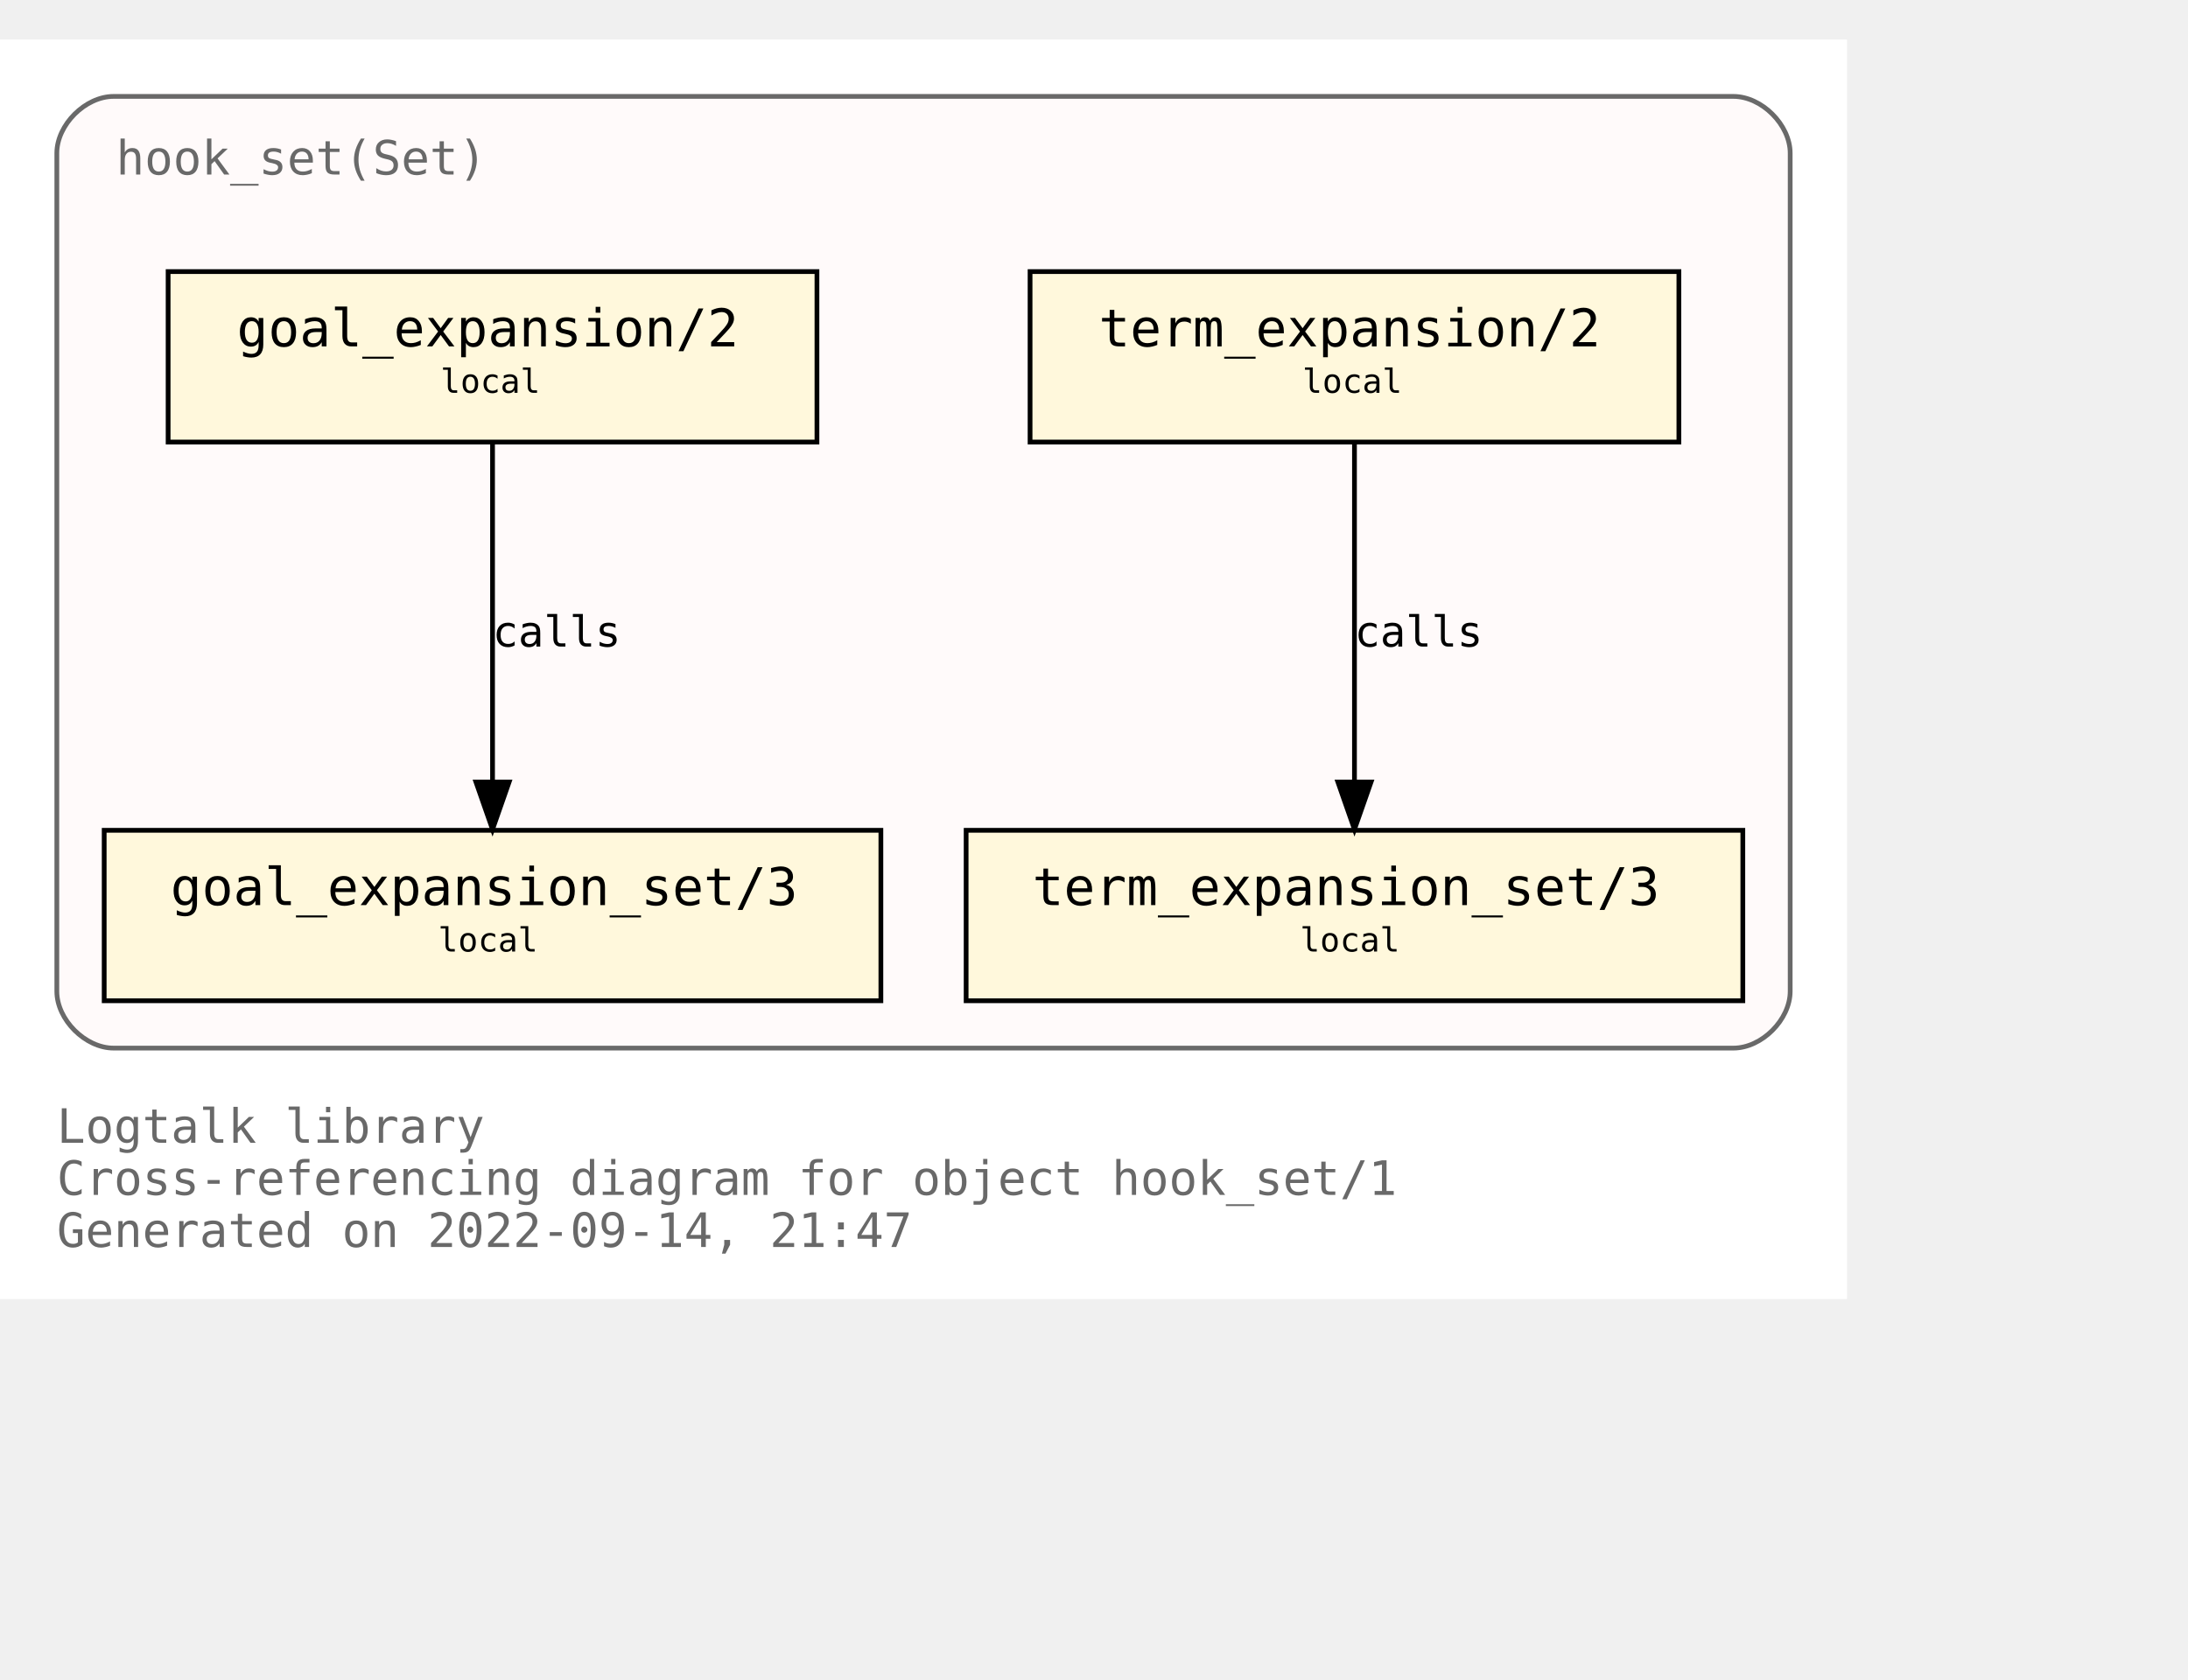
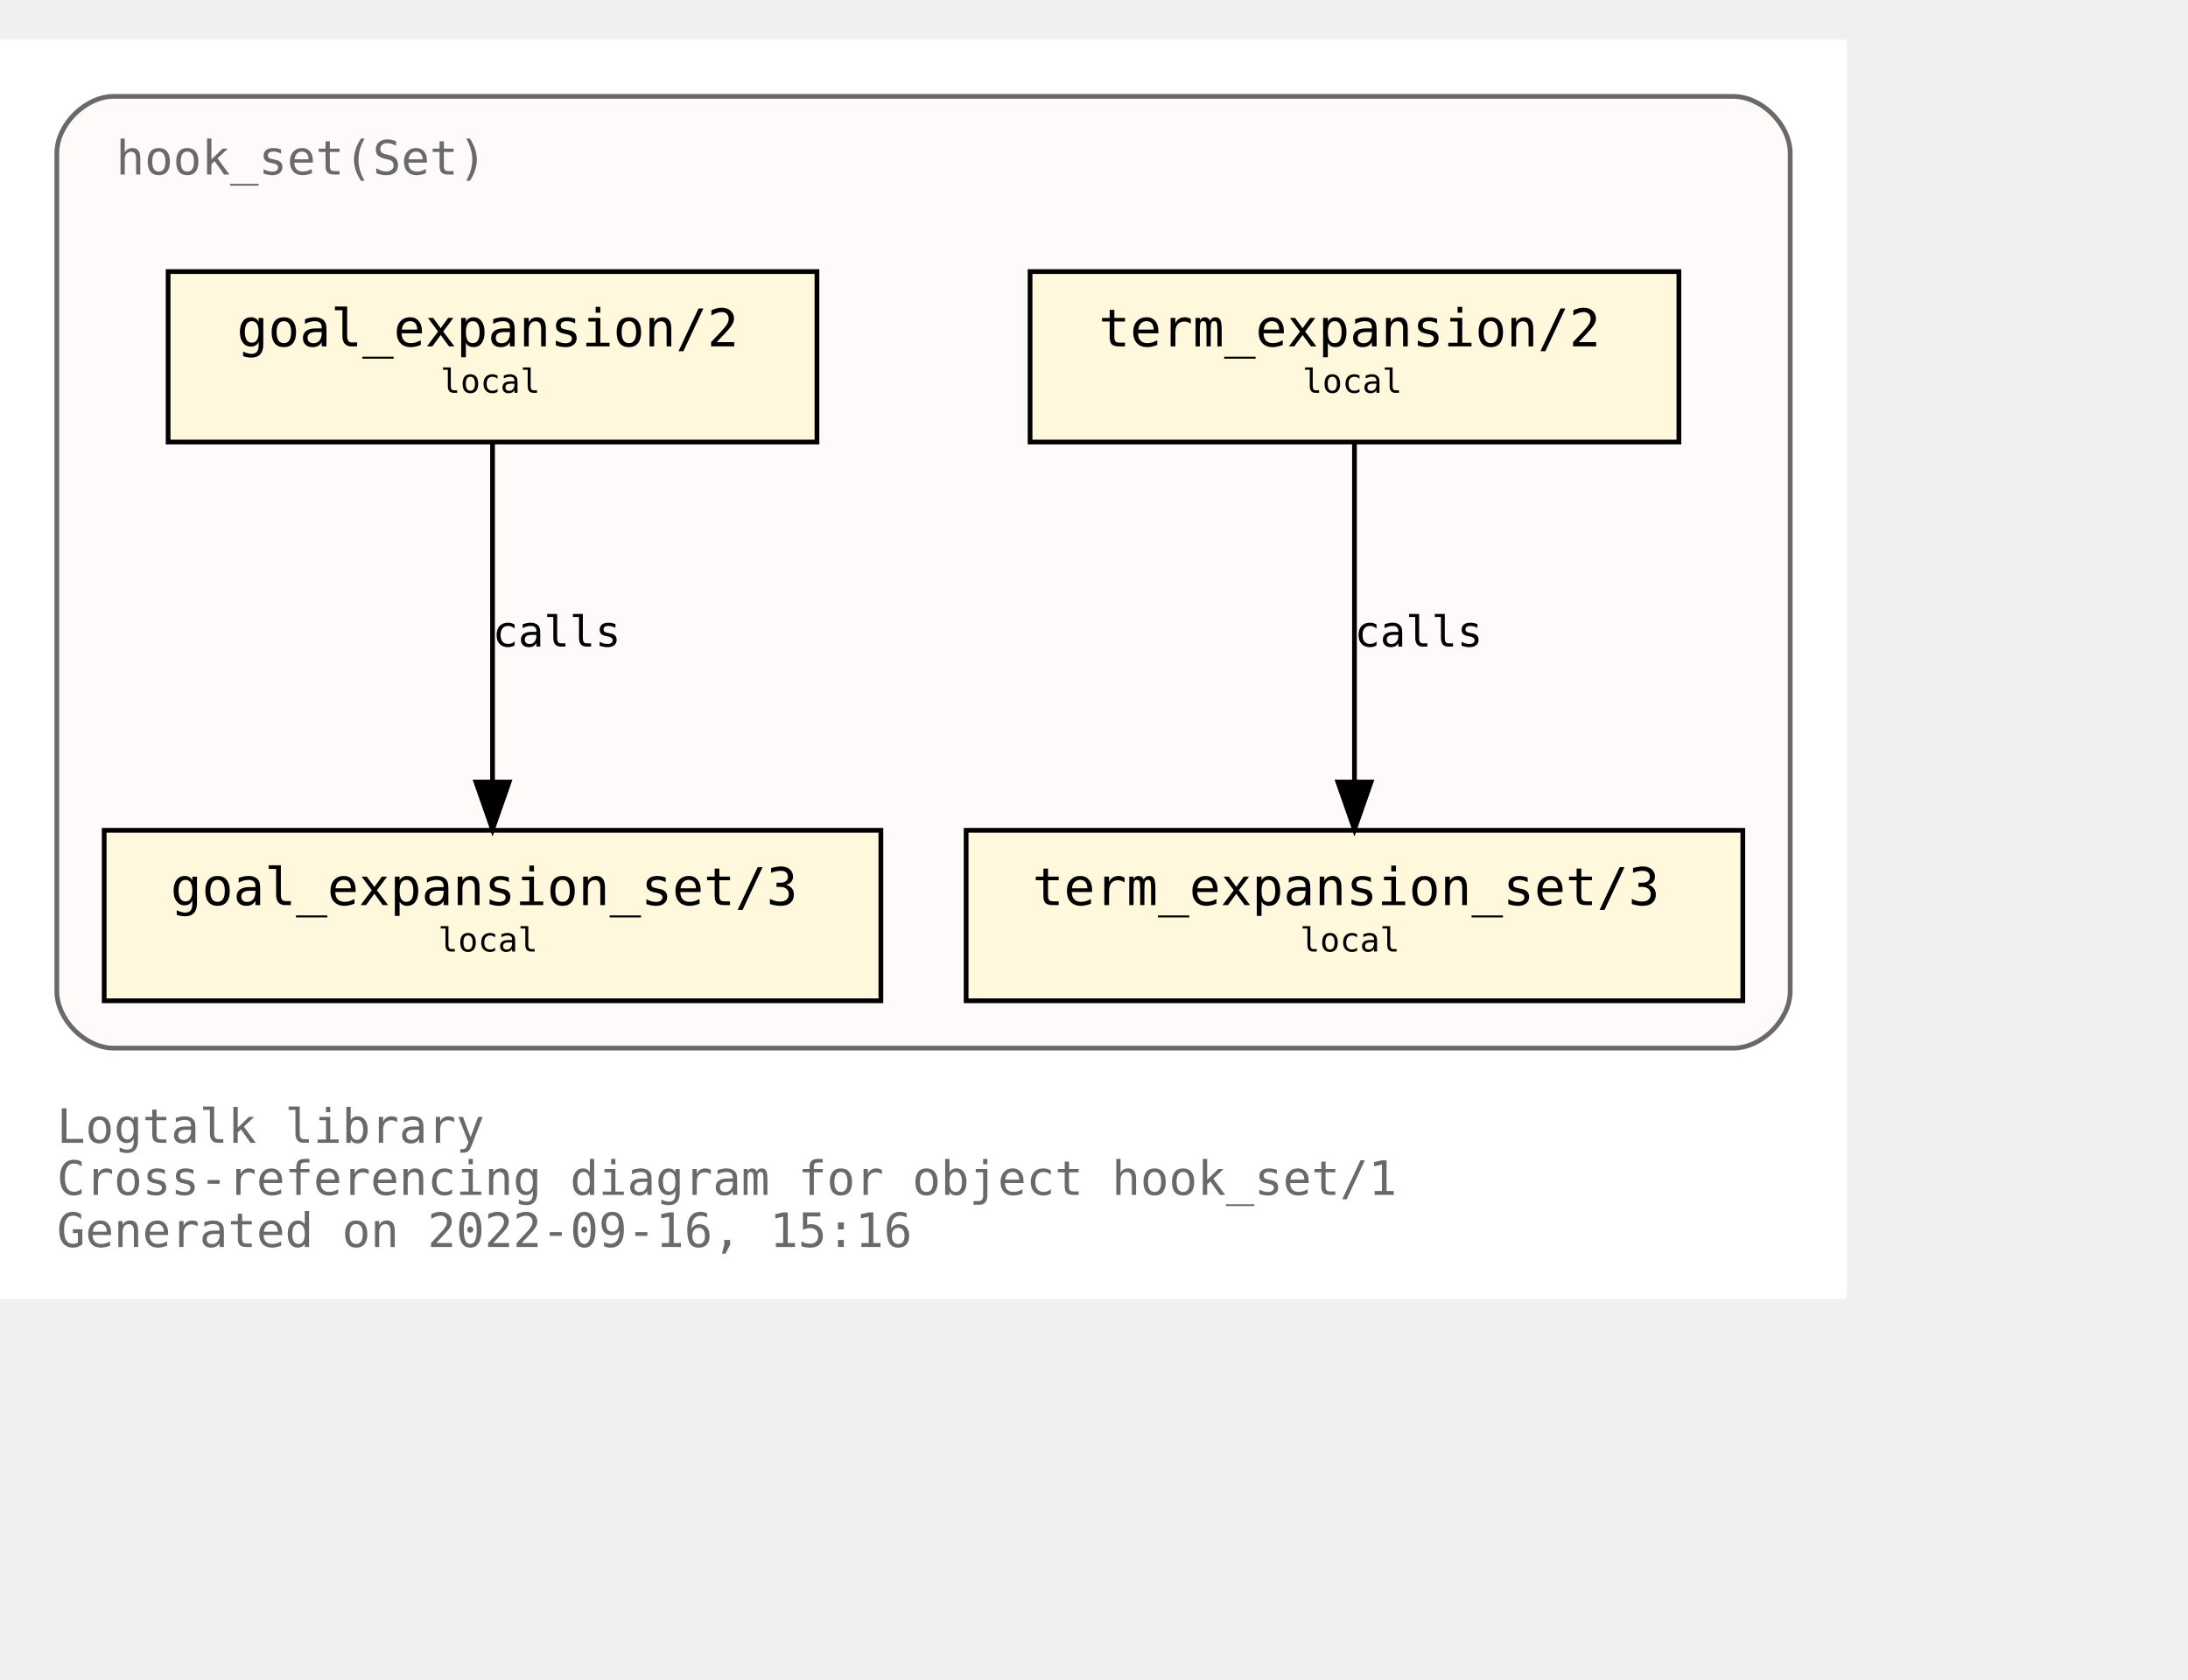
<svg xmlns="http://www.w3.org/2000/svg" xmlns:xlink="http://www.w3.org/1999/xlink" width="534pt" height="410pt" viewBox="72.00 72.00 462.00 338.00">
  <g id="graph0" class="graph" transform="scale(1 1) rotate(0) translate(76 334)">
    <polygon fill="white" stroke="transparent" points="-4,4 -4,-262 386,-262 386,4 -4,4" />
    <text text-anchor="start" x="8" y="-29" font-family="Monospace" font-size="10.00" fill="dimgray">Logtalk library</text>
    <text text-anchor="start" x="8" y="-18" font-family="Monospace" font-size="10.00" fill="dimgray">Cross-referencing diagram for object hook_set/1</text>
-     <text text-anchor="start" x="8" y="-7" font-family="Monospace" font-size="10.00" fill="dimgray">Generated on 2022-09-14, 21:47</text>
+     <text text-anchor="start" x="8" y="-7" font-family="Monospace" font-size="10.00" fill="dimgray">Generated on 2022-09-16, 15:16</text>
    <g id="clust1" class="cluster">
      <g id="a_clust1">
        <a xlink:title="hook_set(Set)">
          <path fill="snow" stroke="dimgray" d="M20,-49C20,-49 362,-49 362,-49 368,-49 374,-55 374,-61 374,-61 374,-238 374,-238 374,-244 368,-250 362,-250 362,-250 20,-250 20,-250 14,-250 8,-244 8,-238 8,-238 8,-61 8,-61 8,-55 14,-49 20,-49" />
          <g id="a_clust1_0">
-             <a xlink:href="https://github.com/LogtalkDotOrg/logtalk3/tree/e74494ee81fba3b951750c186792faed9ce7bc96/library/hook_flows/hook_set.lgt" xlink:title="https://github.com/LogtalkDotOrg/logtalk3/tree/e74494ee81fba3b951750c186792faed9ce7bc96/library/hook_flows/hook_set.lgt">
+             <a xlink:href="https://github.com/LogtalkDotOrg/logtalk3/tree/b0f0197718b939aa36f07c01fb7b56a8811dd19b/library/hook_flows/hook_set.lgt" xlink:title="https://github.com/LogtalkDotOrg/logtalk3/tree/b0f0197718b939aa36f07c01fb7b56a8811dd19b/library/hook_flows/hook_set.lgt">
              <text text-anchor="start" x="20.5" y="-233.5" font-family="Monospace" font-size="10.00" fill="dimgray">hook_set(Set)</text>
            </a>
          </g>
        </a>
      </g>
    </g>
    <g id="node1" class="node">
      <g id="a_node1">
-         <a xlink:href="https://github.com/LogtalkDotOrg/logtalk3/tree/e74494ee81fba3b951750c186792faed9ce7bc96/library/hook_flows/hook_set.lgt#L40" xlink:title="https://github.com/LogtalkDotOrg/logtalk3/tree/e74494ee81fba3b951750c186792faed9ce7bc96/library/hook_flows/hook_set.lgt#L40">
+         <a xlink:href="https://github.com/LogtalkDotOrg/logtalk3/tree/b0f0197718b939aa36f07c01fb7b56a8811dd19b/library/hook_flows/hook_set.lgt#L40" xlink:title="https://github.com/LogtalkDotOrg/logtalk3/tree/b0f0197718b939aa36f07c01fb7b56a8811dd19b/library/hook_flows/hook_set.lgt#L40">
          <polygon fill="cornsilk" stroke="black" points="350.5,-213 213.5,-213 213.5,-177 350.5,-177 350.5,-213" />
          <text text-anchor="start" x="222" y="-197.8" font-family="Monospace" font-size="9.00"> </text>
          <text text-anchor="start" x="228" y="-197.2" font-family="Monospace" font-size="11.00">term_expansion/2</text>
          <text text-anchor="start" x="337" y="-197.8" font-family="Monospace" font-size="9.00"> </text>
          <text text-anchor="start" x="222" y="-186.8" font-family="Monospace" font-size="9.00"> </text>
          <text text-anchor="start" x="271" y="-187.4" font-family="Monospace" font-size="7.00">local</text>
          <text text-anchor="start" x="337" y="-186.8" font-family="Monospace" font-size="9.00"> </text>
        </a>
      </g>
    </g>
    <g id="node2" class="node">
      <g id="a_node2">
-         <a xlink:href="https://github.com/LogtalkDotOrg/logtalk3/tree/e74494ee81fba3b951750c186792faed9ce7bc96/library/hook_flows/hook_set.lgt#L44" xlink:title="https://github.com/LogtalkDotOrg/logtalk3/tree/e74494ee81fba3b951750c186792faed9ce7bc96/library/hook_flows/hook_set.lgt#L44">
+         <a xlink:href="https://github.com/LogtalkDotOrg/logtalk3/tree/b0f0197718b939aa36f07c01fb7b56a8811dd19b/library/hook_flows/hook_set.lgt#L44" xlink:title="https://github.com/LogtalkDotOrg/logtalk3/tree/b0f0197718b939aa36f07c01fb7b56a8811dd19b/library/hook_flows/hook_set.lgt#L44">
          <polygon fill="cornsilk" stroke="black" points="364,-95 200,-95 200,-59 364,-59 364,-95" />
          <text text-anchor="start" x="208" y="-79.8" font-family="Monospace" font-size="9.00"> </text>
          <text text-anchor="start" x="214" y="-79.2" font-family="Monospace" font-size="11.00">term_expansion_set/3</text>
          <text text-anchor="start" x="350" y="-79.8" font-family="Monospace" font-size="9.00"> </text>
          <text text-anchor="start" x="208" y="-68.8" font-family="Monospace" font-size="9.00"> </text>
          <text text-anchor="start" x="270.5" y="-69.4" font-family="Monospace" font-size="7.00">local</text>
          <text text-anchor="start" x="350" y="-68.8" font-family="Monospace" font-size="9.00"> </text>
        </a>
      </g>
    </g>
    <g id="edge1" class="edge">
      <g id="a_edge1">
-         <a xlink:href="https://github.com/LogtalkDotOrg/logtalk3/tree/e74494ee81fba3b951750c186792faed9ce7bc96/library/hook_flows/hook_set.lgt#L40" xlink:title="calls">
+         <a xlink:href="https://github.com/LogtalkDotOrg/logtalk3/tree/b0f0197718b939aa36f07c01fb7b56a8811dd19b/library/hook_flows/hook_set.lgt#L40" xlink:title="calls">
          <path fill="none" stroke="black" d="M282,-176.88C282,-158.04 282,-127.47 282,-105.3" />
          <polygon fill="black" stroke="black" points="285.5,-105.19 282,-95.19 278.5,-105.19 285.5,-105.19" />
        </a>
      </g>
      <g id="a_edge1-label">
-         <a xlink:href="https://github.com/LogtalkDotOrg/logtalk3/tree/e74494ee81fba3b951750c186792faed9ce7bc96/library/hook_flows/hook_set.lgt#L40" xlink:title="https://github.com/LogtalkDotOrg/logtalk3/tree/e74494ee81fba3b951750c186792faed9ce7bc96/library/hook_flows/hook_set.lgt#L40">
+         <a xlink:href="https://github.com/LogtalkDotOrg/logtalk3/tree/b0f0197718b939aa36f07c01fb7b56a8811dd19b/library/hook_flows/hook_set.lgt#L40" xlink:title="https://github.com/LogtalkDotOrg/logtalk3/tree/b0f0197718b939aa36f07c01fb7b56a8811dd19b/library/hook_flows/hook_set.lgt#L40">
          <text text-anchor="start" x="282" y="-133.8" font-family="Monospace" font-size="9.00">calls</text>
        </a>
      </g>
    </g>
    <g id="node3" class="node">
      <g id="a_node3">
-         <a xlink:href="https://github.com/LogtalkDotOrg/logtalk3/tree/e74494ee81fba3b951750c186792faed9ce7bc96/library/hook_flows/hook_set.lgt#L51" xlink:title="https://github.com/LogtalkDotOrg/logtalk3/tree/e74494ee81fba3b951750c186792faed9ce7bc96/library/hook_flows/hook_set.lgt#L51">
+         <a xlink:href="https://github.com/LogtalkDotOrg/logtalk3/tree/b0f0197718b939aa36f07c01fb7b56a8811dd19b/library/hook_flows/hook_set.lgt#L51" xlink:title="https://github.com/LogtalkDotOrg/logtalk3/tree/b0f0197718b939aa36f07c01fb7b56a8811dd19b/library/hook_flows/hook_set.lgt#L51">
          <polygon fill="cornsilk" stroke="black" points="168.5,-213 31.5,-213 31.5,-177 168.5,-177 168.5,-213" />
          <text text-anchor="start" x="40" y="-197.8" font-family="Monospace" font-size="9.00"> </text>
          <text text-anchor="start" x="46" y="-197.2" font-family="Monospace" font-size="11.00">goal_expansion/2</text>
          <text text-anchor="start" x="155" y="-197.8" font-family="Monospace" font-size="9.00"> </text>
          <text text-anchor="start" x="40" y="-186.8" font-family="Monospace" font-size="9.00"> </text>
          <text text-anchor="start" x="89" y="-187.4" font-family="Monospace" font-size="7.00">local</text>
          <text text-anchor="start" x="155" y="-186.8" font-family="Monospace" font-size="9.00"> </text>
        </a>
      </g>
    </g>
    <g id="node4" class="node">
      <g id="a_node4">
-         <a xlink:href="https://github.com/LogtalkDotOrg/logtalk3/tree/e74494ee81fba3b951750c186792faed9ce7bc96/library/hook_flows/hook_set.lgt#L55" xlink:title="https://github.com/LogtalkDotOrg/logtalk3/tree/e74494ee81fba3b951750c186792faed9ce7bc96/library/hook_flows/hook_set.lgt#L55">
+         <a xlink:href="https://github.com/LogtalkDotOrg/logtalk3/tree/b0f0197718b939aa36f07c01fb7b56a8811dd19b/library/hook_flows/hook_set.lgt#L55" xlink:title="https://github.com/LogtalkDotOrg/logtalk3/tree/b0f0197718b939aa36f07c01fb7b56a8811dd19b/library/hook_flows/hook_set.lgt#L55">
          <polygon fill="cornsilk" stroke="black" points="182,-95 18,-95 18,-59 182,-59 182,-95" />
          <text text-anchor="start" x="26" y="-79.8" font-family="Monospace" font-size="9.00"> </text>
          <text text-anchor="start" x="32" y="-79.2" font-family="Monospace" font-size="11.00">goal_expansion_set/3</text>
          <text text-anchor="start" x="168" y="-79.8" font-family="Monospace" font-size="9.00"> </text>
          <text text-anchor="start" x="26" y="-68.8" font-family="Monospace" font-size="9.00"> </text>
          <text text-anchor="start" x="88.5" y="-69.4" font-family="Monospace" font-size="7.00">local</text>
          <text text-anchor="start" x="168" y="-68.8" font-family="Monospace" font-size="9.00"> </text>
        </a>
      </g>
    </g>
    <g id="edge2" class="edge">
      <g id="a_edge2">
-         <a xlink:href="https://github.com/LogtalkDotOrg/logtalk3/tree/e74494ee81fba3b951750c186792faed9ce7bc96/library/hook_flows/hook_set.lgt#L51" xlink:title="calls">
+         <a xlink:href="https://github.com/LogtalkDotOrg/logtalk3/tree/b0f0197718b939aa36f07c01fb7b56a8811dd19b/library/hook_flows/hook_set.lgt#L51" xlink:title="calls">
          <path fill="none" stroke="black" d="M100,-176.88C100,-158.04 100,-127.47 100,-105.3" />
          <polygon fill="black" stroke="black" points="103.5,-105.19 100,-95.19 96.5,-105.19 103.5,-105.19" />
        </a>
      </g>
      <g id="a_edge2-label">
-         <a xlink:href="https://github.com/LogtalkDotOrg/logtalk3/tree/e74494ee81fba3b951750c186792faed9ce7bc96/library/hook_flows/hook_set.lgt#L51" xlink:title="https://github.com/LogtalkDotOrg/logtalk3/tree/e74494ee81fba3b951750c186792faed9ce7bc96/library/hook_flows/hook_set.lgt#L51">
+         <a xlink:href="https://github.com/LogtalkDotOrg/logtalk3/tree/b0f0197718b939aa36f07c01fb7b56a8811dd19b/library/hook_flows/hook_set.lgt#L51" xlink:title="https://github.com/LogtalkDotOrg/logtalk3/tree/b0f0197718b939aa36f07c01fb7b56a8811dd19b/library/hook_flows/hook_set.lgt#L51">
          <text text-anchor="start" x="100" y="-133.8" font-family="Monospace" font-size="9.00">calls</text>
        </a>
      </g>
    </g>
  </g>
</svg>
